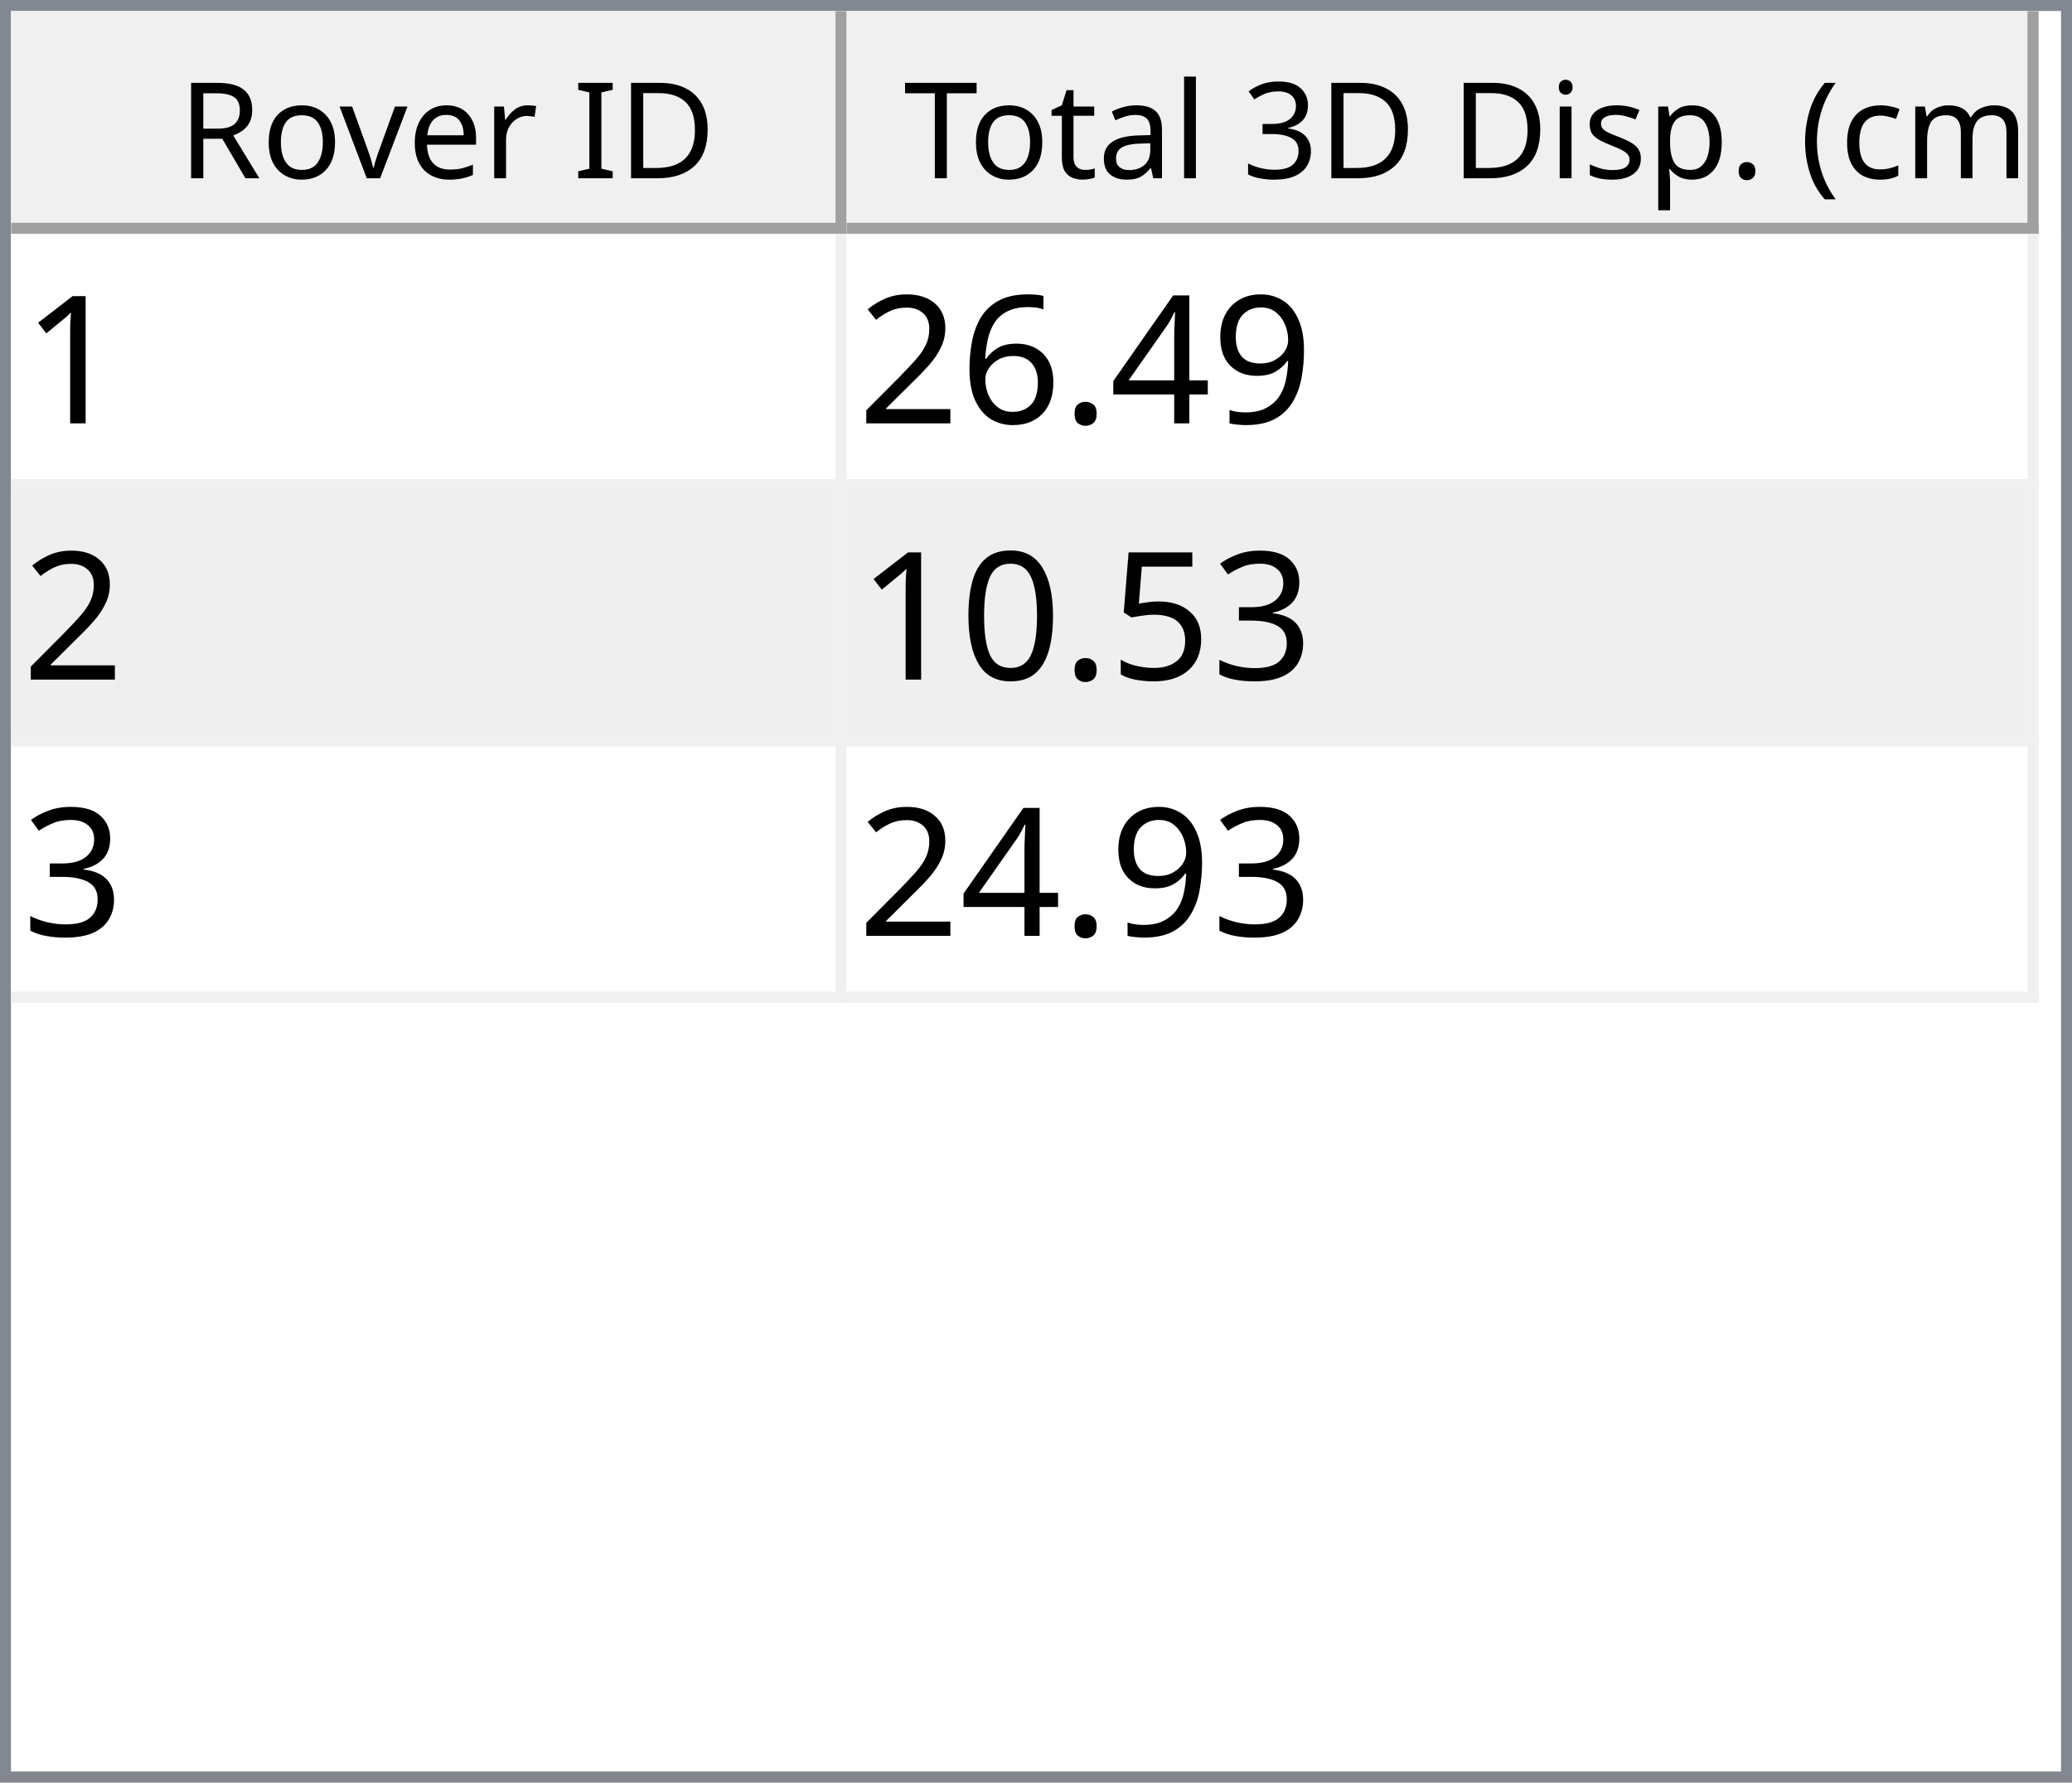
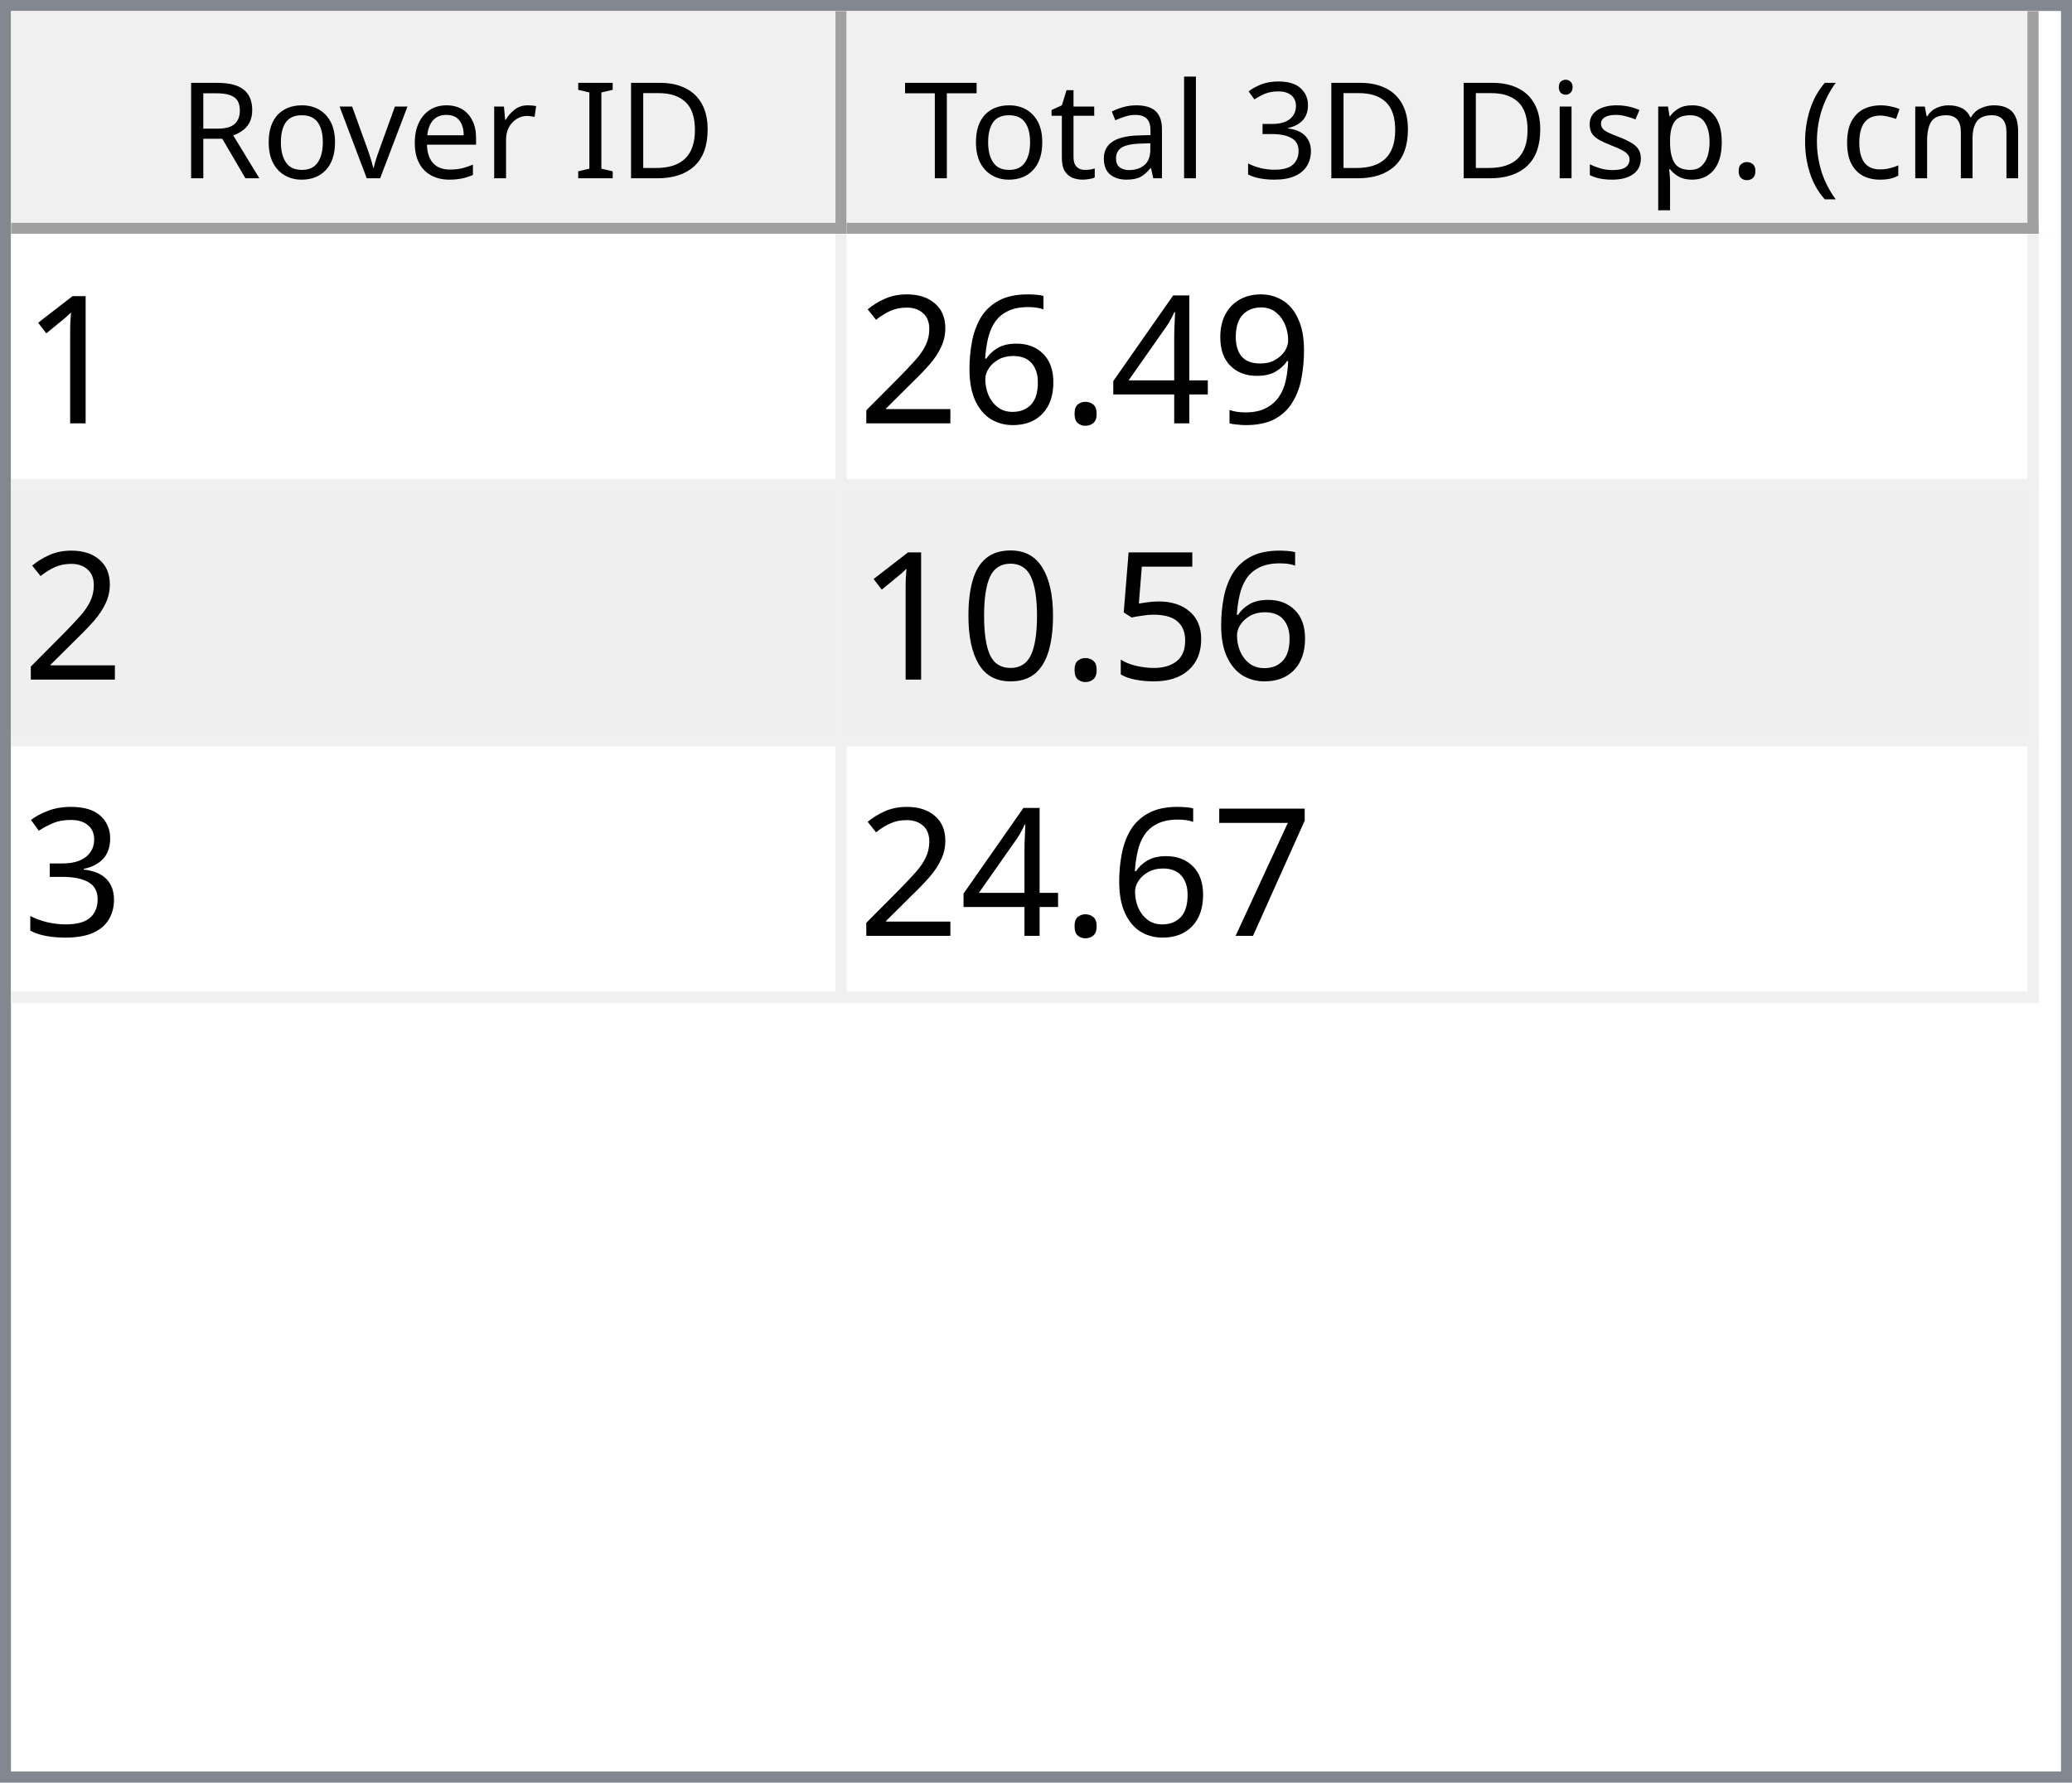
<svg xmlns="http://www.w3.org/2000/svg" style="fill-opacity:1; color-rendering:auto; color-interpolation:auto; text-rendering:auto; stroke:black; stroke-linecap:square; stroke-miterlimit:10; shape-rendering:auto; stroke-opacity:1; fill:black; stroke-dasharray:none; font-weight:normal; stroke-width:1; font-family:'Dialog'; font-style:normal; stroke-linejoin:miter; font-size:12px; stroke-dashoffset:0; image-rendering:auto;" width="186" height="160">
  <defs id="genericDefs" />
  <g>
    <defs id="defs1">
      <clipPath clipPathUnits="userSpaceOnUse" id="clipPath1">
        <path d="M0 0 L186 0 L186 160 L0 160 L0 0 Z" />
      </clipPath>
      <clipPath clipPathUnits="userSpaceOnUse" id="clipPath2">
        <path d="M0 0 L0 160 L186 160 L186 0 Z" />
      </clipPath>
      <clipPath clipPathUnits="userSpaceOnUse" id="clipPath3">
        <path d="M0 0 L0 20 L184 20 L184 0 Z" />
      </clipPath>
      <clipPath clipPathUnits="userSpaceOnUse" id="clipPath4">
        <path d="M0 0 L0 20 L75 20 L75 0 Z" />
      </clipPath>
      <clipPath clipPathUnits="userSpaceOnUse" id="clipPath5">
        <path d="M1 1 L1 19 L74 19 L74 1 Z" />
      </clipPath>
      <clipPath clipPathUnits="userSpaceOnUse" id="clipPath6">
        <path d="M0 0 L0 18 L73 18 L73 0 Z" />
      </clipPath>
      <clipPath clipPathUnits="userSpaceOnUse" id="clipPath7">
        <path d="M-0.5 -0.5 L-0.5 19.5 L74.5 19.5 L74.5 -0.5 Z" />
      </clipPath>
      <clipPath clipPathUnits="userSpaceOnUse" id="clipPath8">
        <path d="M0 0 L0 20 L107 20 L107 0 Z" />
      </clipPath>
      <clipPath clipPathUnits="userSpaceOnUse" id="clipPath9">
        <path d="M1 1 L1 19 L106 19 L106 1 Z" />
      </clipPath>
      <clipPath clipPathUnits="userSpaceOnUse" id="clipPath10">
        <path d="M0 0 L0 18 L105 18 L105 0 Z" />
      </clipPath>
      <clipPath clipPathUnits="userSpaceOnUse" id="clipPath11">
        <path d="M-0.5 -0.5 L-0.5 19.5 L106.5 19.5 L106.5 -0.5 Z" />
      </clipPath>
      <clipPath clipPathUnits="userSpaceOnUse" id="clipPath12">
        <path d="M0 0 L0 138 L184 138 L184 0 Z" />
      </clipPath>
      <clipPath clipPathUnits="userSpaceOnUse" id="clipPath13">
        <path d="M0 0 L0 69 L182 69 L182 0 Z" />
      </clipPath>
      <clipPath clipPathUnits="userSpaceOnUse" id="clipPath14">
        <path d="M-0.5 -0.5 L-0.5 68.5 L181.5 68.5 L181.5 -0.5 Z" />
      </clipPath>
      <clipPath clipPathUnits="userSpaceOnUse" id="clipPath15">
        <path d="M0 0 L0 22 L74 22 L74 0 Z" />
      </clipPath>
      <clipPath clipPathUnits="userSpaceOnUse" id="clipPath16">
        <path d="M0 0 L0 22 L106 22 L106 0 Z" />
      </clipPath>
      <font horiz-adv-x="64.551" id="font1">
        <font-face ascent="107.91" descent="25.098" units-per-em="100" style="font-style:normal; font-family:Segoe UI; font-weight:normal;" />
        <missing-glyph horiz-adv-x="64.551" d="M8.109 0 L8.109 68.266 L56.453 68.266 L56.453 0 L8.109 0 ZM15.328 7.234 L49.219 7.234 L49.219 61.031 L15.328 61.031 L15.328 7.234 Z" />
        <glyph unicode="D" horiz-adv-x="70.117" d="M9.188 0 L9.188 70.016 L28.516 70.016 Q65.531 70.016 65.531 35.891 Q65.531 19.672 55.25 9.836 Q44.969 0 27.734 0 L9.188 0 ZM17.391 62.594 L17.391 7.422 L27.828 7.422 Q41.609 7.422 49.273 14.797 Q56.938 22.172 56.938 35.688 Q56.938 62.594 28.328 62.594 L17.391 62.594 Z" />
        <glyph unicode="I" horiz-adv-x="26.611" d="M17.391 0 L9.188 0 L9.188 70.016 L17.391 70.016 L17.391 0 Z" />
        <glyph unicode=" " horiz-adv-x="27.393" d="" />
        <glyph unicode="r" horiz-adv-x="34.766" d="M34.188 41.891 Q32.078 43.5 28.125 43.5 Q23 43.5 19.555 38.672 Q16.109 33.844 16.109 25.484 L16.109 0 L8.109 0 L8.109 50 L16.109 50 L16.109 39.703 L16.312 39.703 Q18.016 44.969 21.531 47.922 Q25.047 50.875 29.391 50.875 Q32.516 50.875 34.188 50.203 L34.188 41.891 Z" />
        <glyph unicode="e" horiz-adv-x="52.295" d="M48.297 23 L12.984 23 Q13.188 14.656 17.484 10.109 Q21.781 5.562 29.297 5.562 Q37.75 5.562 44.828 11.141 L44.828 3.609 Q38.234 -1.172 27.391 -1.172 Q16.797 -1.172 10.742 5.641 Q4.688 12.453 4.688 24.812 Q4.688 36.469 11.305 43.82 Q17.922 51.172 27.734 51.172 Q37.547 51.172 42.922 44.828 Q48.297 38.484 48.297 27.203 L48.297 23 ZM40.094 29.781 Q40.047 36.719 36.75 40.578 Q33.453 44.438 27.594 44.438 Q21.922 44.438 17.969 40.383 Q14.016 36.328 13.094 29.781 L40.094 29.781 Z" />
        <glyph unicode="v" horiz-adv-x="47.9" d="M47.406 50 L27.484 0 L19.625 0 L0.688 50 L9.469 50 L22.172 13.672 Q23.578 9.672 23.922 6.688 L24.125 6.688 Q24.609 10.453 25.688 13.484 L38.969 50 L47.406 50 Z" />
        <glyph unicode="o" horiz-adv-x="58.594" d="M29 -1.172 Q17.922 -1.172 11.305 5.836 Q4.688 12.844 4.688 24.422 Q4.688 37.016 11.57 44.094 Q18.453 51.172 30.172 51.172 Q41.359 51.172 47.633 44.289 Q53.906 37.406 53.906 25.203 Q53.906 13.234 47.141 6.031 Q40.375 -1.172 29 -1.172 ZM29.594 44.438 Q21.875 44.438 17.383 39.188 Q12.891 33.938 12.891 24.703 Q12.891 15.828 17.43 10.695 Q21.969 5.562 29.594 5.562 Q37.359 5.562 41.531 10.594 Q45.703 15.625 45.703 24.906 Q45.703 34.281 41.531 39.359 Q37.359 44.438 29.594 44.438 Z" />
        <glyph unicode="R" horiz-adv-x="59.814" d="M59.375 0 L49.609 0 L37.891 19.625 Q36.281 22.359 34.766 24.289 Q33.25 26.219 31.664 27.438 Q30.078 28.656 28.25 29.219 Q26.422 29.781 24.125 29.781 L17.391 29.781 L17.391 0 L9.188 0 L9.188 70.016 L30.078 70.016 Q34.672 70.016 38.555 68.867 Q42.438 67.719 45.289 65.375 Q48.141 63.031 49.758 59.547 Q51.375 56.062 51.375 51.375 Q51.375 47.703 50.273 44.656 Q49.172 41.609 47.148 39.211 Q45.125 36.812 42.266 35.133 Q39.406 33.453 35.844 32.516 L35.844 32.328 Q37.594 31.547 38.891 30.547 Q40.188 29.547 41.359 28.18 Q42.531 26.812 43.68 25.078 Q44.828 23.344 46.234 21.047 L59.375 0 ZM17.391 62.594 L17.391 37.203 L28.516 37.203 Q31.594 37.203 34.203 38.133 Q36.812 39.062 38.719 40.797 Q40.625 42.531 41.703 45.047 Q42.781 47.562 42.781 50.688 Q42.781 56.297 39.141 59.445 Q35.5 62.594 28.609 62.594 L17.391 62.594 Z" />
        <glyph unicode=")" horiz-adv-x="30.176" d="M8.297 -15.922 L1.172 -15.922 Q16.406 2.344 16.406 26.812 Q16.406 51.469 1.078 70.016 L8.297 70.016 Q23.531 52.156 23.531 26.703 Q23.531 1.375 8.297 -15.922 Z" />
        <glyph unicode="m" horiz-adv-x="86.133" d="M79.109 0 L71.094 0 L71.094 28.719 Q71.094 37.016 68.531 40.727 Q65.969 44.438 59.906 44.438 Q54.781 44.438 51.195 39.75 Q47.609 35.062 47.609 28.516 L47.609 0 L39.594 0 L39.594 29.688 Q39.594 44.438 28.219 44.438 Q22.953 44.438 19.531 40.016 Q16.109 35.594 16.109 28.516 L16.109 0 L8.109 0 L8.109 50 L16.109 50 L16.109 42.094 L16.312 42.094 Q21.625 51.172 31.844 51.172 Q36.969 51.172 40.773 48.312 Q44.578 45.453 46 40.828 Q51.562 51.172 62.594 51.172 Q79.109 51.172 79.109 30.812 L79.109 0 Z" />
        <glyph unicode="c" horiz-adv-x="46.191" d="M42.188 2.297 Q36.422 -1.172 28.516 -1.172 Q17.828 -1.172 11.258 5.789 Q4.688 12.75 4.688 23.828 Q4.688 36.188 11.766 43.68 Q18.844 51.172 30.672 51.172 Q37.25 51.172 42.281 48.734 L42.281 40.531 Q36.719 44.438 30.375 44.438 Q22.703 44.438 17.797 38.945 Q12.891 33.453 12.891 24.516 Q12.891 15.719 17.508 10.641 Q22.125 5.562 29.891 5.562 Q36.422 5.562 42.188 9.906 L42.188 2.297 Z" />
        <glyph unicode="(" horiz-adv-x="30.176" d="M29.109 -15.922 L21.969 -15.922 Q6.844 1.375 6.844 26.703 Q6.844 52.156 21.969 70.016 L29.203 70.016 Q13.875 51.469 13.875 26.812 Q13.875 2.344 29.109 -15.922 Z" />
        <glyph unicode="." horiz-adv-x="21.68" d="M10.891 -1.078 Q8.641 -1.078 7.055 0.539 Q5.469 2.156 5.469 4.391 Q5.469 6.641 7.055 8.273 Q8.641 9.906 10.891 9.906 Q13.188 9.906 14.797 8.273 Q16.406 6.641 16.406 4.391 Q16.406 2.156 14.797 0.539 Q13.188 -1.078 10.891 -1.078 Z" />
        <glyph unicode="p" horiz-adv-x="58.789" d="M16.312 7.234 L16.109 7.234 L16.109 -23 L8.109 -23 L8.109 50 L16.109 50 L16.109 41.219 L16.312 41.219 Q22.219 51.172 33.594 51.172 Q43.266 51.172 48.688 44.461 Q54.109 37.75 54.109 26.469 Q54.109 13.922 48 6.375 Q41.891 -1.172 31.297 -1.172 Q21.578 -1.172 16.312 7.234 ZM16.109 27.391 L16.109 20.406 Q16.109 14.203 20.141 9.883 Q24.172 5.562 30.375 5.562 Q37.641 5.562 41.773 11.133 Q45.906 16.703 45.906 26.609 Q45.906 34.969 42.047 39.703 Q38.188 44.438 31.594 44.438 Q24.609 44.438 20.359 39.578 Q16.109 34.719 16.109 27.391 Z" />
        <glyph unicode="s" horiz-adv-x="42.432" d="M5.078 1.812 L5.078 10.406 Q11.625 5.562 19.484 5.562 Q30.031 5.562 30.031 12.594 Q30.031 14.594 29.125 15.992 Q28.219 17.391 26.68 18.461 Q25.141 19.531 23.07 20.383 Q21 21.234 18.609 22.172 Q15.281 23.484 12.766 24.828 Q10.25 26.172 8.57 27.859 Q6.891 29.547 6.031 31.695 Q5.172 33.844 5.172 36.719 Q5.172 40.234 6.789 42.945 Q8.406 45.656 11.086 47.484 Q13.766 49.312 17.211 50.242 Q20.656 51.172 24.312 51.172 Q30.812 51.172 35.938 48.922 L35.938 40.828 Q30.422 44.438 23.25 44.438 Q21 44.438 19.195 43.922 Q17.391 43.406 16.094 42.477 Q14.797 41.547 14.086 40.258 Q13.375 38.969 13.375 37.406 Q13.375 35.453 14.086 34.133 Q14.797 32.812 16.164 31.789 Q17.531 30.766 19.484 29.938 Q21.438 29.109 23.922 28.125 Q27.25 26.859 29.883 25.516 Q32.516 24.172 34.375 22.484 Q36.234 20.797 37.234 18.602 Q38.234 16.406 38.234 13.375 Q38.234 9.672 36.602 6.938 Q34.969 4.203 32.234 2.398 Q29.5 0.594 25.93 -0.289 Q22.359 -1.172 18.453 -1.172 Q10.75 -1.172 5.078 1.812 Z" />
        <glyph unicode="i" horiz-adv-x="24.219" d="M12.203 62.703 Q10.062 62.703 8.547 64.164 Q7.031 65.625 7.031 67.875 Q7.031 70.125 8.547 71.609 Q10.062 73.094 12.203 73.094 Q14.406 73.094 15.945 71.609 Q17.484 70.125 17.484 67.875 Q17.484 65.719 15.945 64.211 Q14.406 62.703 12.203 62.703 ZM16.109 0 L8.109 0 L8.109 50 L16.109 50 L16.109 0 Z" />
        <glyph unicode="3" horiz-adv-x="53.906" d="M46.531 19.828 Q46.531 15.094 44.75 11.211 Q42.969 7.328 39.719 4.57 Q36.469 1.812 31.93 0.297 Q27.391 -1.219 21.922 -1.219 Q11.922 -1.219 6 2.594 L6 11.188 Q13.094 5.609 22.219 5.609 Q25.875 5.609 28.828 6.539 Q31.781 7.469 33.906 9.227 Q36.031 10.984 37.18 13.477 Q38.328 15.969 38.328 19.094 Q38.328 32.812 18.797 32.812 L12.984 32.812 L12.984 39.594 L18.5 39.594 Q35.797 39.594 35.797 52.484 Q35.797 64.406 22.609 64.406 Q15.188 64.406 8.688 59.422 L8.688 67.188 Q15.375 71.188 24.609 71.188 Q29 71.188 32.57 69.969 Q36.141 68.75 38.68 66.555 Q41.219 64.359 42.609 61.281 Q44 58.203 44 54.5 Q44 40.672 30.031 36.719 L30.031 36.531 Q33.594 36.141 36.625 34.797 Q39.656 33.453 41.852 31.305 Q44.047 29.156 45.289 26.25 Q46.531 23.344 46.531 19.828 Z" />
        <glyph unicode="l" horiz-adv-x="24.219" d="M16.109 0 L8.109 0 L8.109 74.031 L16.109 74.031 L16.109 0 Z" />
        <glyph unicode="a" horiz-adv-x="50.879" d="M43.891 0 L35.891 0 L35.891 7.812 L35.688 7.812 Q30.469 -1.172 20.312 -1.172 Q12.844 -1.172 8.617 2.781 Q4.391 6.734 4.391 13.281 Q4.391 27.297 20.906 29.594 L35.891 31.688 Q35.891 44.438 25.594 44.438 Q16.547 44.438 9.281 38.281 L9.281 46.484 Q16.656 51.172 26.266 51.172 Q43.891 51.172 43.891 32.516 L43.891 0 ZM35.891 25.297 L23.828 23.641 Q18.266 22.859 15.43 20.875 Q12.594 18.891 12.594 13.875 Q12.594 10.203 15.211 7.883 Q17.828 5.562 22.172 5.562 Q28.125 5.562 32.008 9.742 Q35.891 13.922 35.891 20.312 L35.891 25.297 Z" />
        <glyph unicode="t" horiz-adv-x="33.887" d="M31.297 0.484 Q28.469 -1.078 23.828 -1.078 Q10.688 -1.078 10.688 13.578 L10.688 43.172 L2.094 43.172 L2.094 50 L10.688 50 L10.688 62.203 L18.703 64.797 L18.703 50 L31.297 50 L31.297 43.172 L18.703 43.172 L18.703 14.984 Q18.703 9.969 20.414 7.82 Q22.125 5.672 26.078 5.672 Q29.109 5.672 31.297 7.328 L31.297 0.484 Z" />
        <glyph unicode="T" horiz-adv-x="52.393" d="M50.594 62.594 L30.375 62.594 L30.375 0 L22.172 0 L22.172 62.594 L2 62.594 L2 70.016 L50.594 70.016 L50.594 62.594 Z" />
      </font>
      <font horiz-adv-x="75.0" id="font2">
        <font-face ascent="100.537" descent="21.973" units-per-em="100" style="font-style:normal; font-family:sans-serif; font-weight:normal;" />
        <missing-glyph horiz-adv-x="75.0" d="M12.5 0 L12.5 62.5 L62.5 62.5 L62.5 0 L12.5 0 ZM14.062 1.562 L60.938 1.562 L60.938 60.938 L14.062 60.938 L14.062 1.562 Z" />
        <glyph unicode="1" horiz-adv-x="55.615" d="M37.25 0 L28.469 0 L28.469 56 Q25.297 52.984 20.141 49.953 Q14.984 46.922 10.891 45.406 L10.891 53.906 Q18.266 57.375 23.781 62.305 Q29.297 67.234 31.594 71.875 L37.25 71.875 L37.25 0 Z" />
        <glyph unicode="9" horiz-adv-x="55.615" d="M5.469 16.547 L13.922 17.328 Q14.984 11.375 18.016 8.688 Q21.047 6 25.781 6 Q29.828 6 32.883 7.859 Q35.938 9.719 37.891 12.82 Q39.844 15.922 41.164 21.195 Q42.484 26.469 42.484 31.938 Q42.484 32.516 42.438 33.688 Q39.797 29.5 35.234 26.883 Q30.672 24.266 25.344 24.266 Q16.453 24.266 10.305 30.711 Q4.156 37.156 4.156 47.703 Q4.156 58.594 10.578 65.234 Q17 71.875 26.656 71.875 Q33.641 71.875 39.43 68.117 Q45.219 64.359 48.219 57.398 Q51.219 50.438 51.219 37.25 Q51.219 23.531 48.242 15.406 Q45.266 7.281 39.383 3.031 Q33.5 -1.219 25.594 -1.219 Q17.188 -1.219 11.867 3.445 Q6.547 8.109 5.469 16.547 ZM41.453 48.141 Q41.453 55.719 37.43 60.156 Q33.406 64.594 27.734 64.594 Q21.875 64.594 17.531 59.812 Q13.188 55.031 13.188 47.406 Q13.188 40.578 17.312 36.305 Q21.438 32.031 27.484 32.031 Q33.594 32.031 37.523 36.305 Q41.453 40.578 41.453 48.141 Z" />
        <glyph unicode="4" horiz-adv-x="55.615" d="M32.328 0 L32.328 17.141 L1.266 17.141 L1.266 25.203 L33.938 71.578 L41.109 71.578 L41.109 25.203 L50.781 25.203 L50.781 17.141 L41.109 17.141 L41.109 0 L32.328 0 ZM32.328 25.203 L32.328 57.469 L9.906 25.203 L32.328 25.203 Z" />
        <glyph unicode="." horiz-adv-x="27.783" d="M9.078 0 L9.078 10.016 L19.094 10.016 L19.094 0 L9.078 0 Z" />
        <glyph unicode="6" horiz-adv-x="55.615" d="M49.75 54.047 L41.016 53.375 Q39.844 58.547 37.703 60.891 Q34.125 64.656 28.906 64.656 Q24.703 64.656 21.531 62.312 Q17.391 59.281 14.992 53.469 Q12.594 47.656 12.5 36.922 Q15.672 41.75 20.266 44.094 Q24.859 46.438 29.891 46.438 Q38.672 46.438 44.852 39.969 Q51.031 33.5 51.031 23.25 Q51.031 16.5 48.125 10.719 Q45.219 4.938 40.141 1.859 Q35.062 -1.219 28.609 -1.219 Q17.625 -1.219 10.695 6.859 Q3.766 14.938 3.766 33.5 Q3.766 54.25 11.422 63.672 Q18.109 71.875 29.438 71.875 Q37.891 71.875 43.289 67.141 Q48.688 62.406 49.75 54.047 ZM13.875 23.188 Q13.875 18.656 15.797 14.508 Q17.719 10.359 21.188 8.18 Q24.656 6 28.469 6 Q34.031 6 38.039 10.492 Q42.047 14.984 42.047 22.703 Q42.047 30.125 38.086 34.398 Q34.125 38.672 28.125 38.672 Q22.172 38.672 18.023 34.398 Q13.875 30.125 13.875 23.188 Z" />
        <glyph unicode="2" horiz-adv-x="55.615" d="M50.344 8.453 L50.344 0 L3.031 0 Q2.938 3.172 4.047 6.109 Q5.859 10.938 9.836 15.625 Q13.812 20.312 21.344 26.469 Q33.016 36.031 37.117 41.625 Q41.219 47.219 41.219 52.203 Q41.219 57.422 37.477 61.008 Q33.734 64.594 27.734 64.594 Q21.391 64.594 17.578 60.789 Q13.766 56.984 13.719 50.25 L4.688 51.172 Q5.609 61.281 11.664 66.578 Q17.719 71.875 27.938 71.875 Q38.234 71.875 44.242 66.164 Q50.25 60.453 50.25 52 Q50.25 47.703 48.492 43.555 Q46.734 39.406 42.656 34.812 Q38.578 30.219 29.109 22.219 Q21.188 15.578 18.945 13.211 Q16.703 10.844 15.234 8.453 L50.344 8.453 Z" />
-         <glyph unicode="3" horiz-adv-x="55.615" d="M4.203 18.891 L12.984 20.062 Q14.5 12.594 18.141 9.297 Q21.781 6 27 6 Q33.203 6 37.477 10.297 Q41.75 14.594 41.75 20.953 Q41.75 27 37.797 30.93 Q33.844 34.859 27.734 34.859 Q25.25 34.859 21.531 33.891 L22.516 41.609 Q23.391 41.5 23.922 41.5 Q29.547 41.5 34.039 44.43 Q38.531 47.359 38.531 53.469 Q38.531 58.297 35.258 61.477 Q31.984 64.656 26.812 64.656 Q21.688 64.656 18.266 61.43 Q14.844 58.203 13.875 51.766 L5.078 53.328 Q6.688 62.156 12.398 67.016 Q18.109 71.875 26.609 71.875 Q32.469 71.875 37.398 69.359 Q42.328 66.844 44.945 62.5 Q47.562 58.156 47.562 53.266 Q47.562 48.641 45.07 44.828 Q42.578 41.016 37.703 38.766 Q44.047 37.312 47.562 32.695 Q51.078 28.078 51.078 21.141 Q51.078 11.766 44.242 5.25 Q37.406 -1.266 26.953 -1.266 Q17.531 -1.266 11.305 4.352 Q5.078 9.969 4.203 18.891 Z" />
        <glyph unicode="5" horiz-adv-x="55.615" d="M4.156 18.75 L13.375 19.531 Q14.406 12.797 18.141 9.398 Q21.875 6 27.156 6 Q33.5 6 37.891 10.789 Q42.281 15.578 42.281 23.484 Q42.281 31 38.062 35.352 Q33.844 39.703 27 39.703 Q22.75 39.703 19.336 37.773 Q15.922 35.844 13.969 32.766 L5.719 33.844 L12.641 70.609 L48.25 70.609 L48.25 62.203 L19.672 62.203 L15.828 42.969 Q22.266 47.469 29.344 47.469 Q38.719 47.469 45.164 40.969 Q51.609 34.469 51.609 24.266 Q51.609 14.547 45.953 7.469 Q39.062 -1.219 27.156 -1.219 Q17.391 -1.219 11.211 4.25 Q5.031 9.719 4.156 18.75 Z" />
        <glyph unicode="0" horiz-adv-x="55.615" d="M4.156 35.297 Q4.156 48 6.766 55.742 Q9.375 63.484 14.523 67.68 Q19.672 71.875 27.484 71.875 Q33.25 71.875 37.594 69.555 Q41.938 67.234 44.773 62.867 Q47.609 58.5 49.219 52.227 Q50.828 45.953 50.828 35.297 Q50.828 22.703 48.242 14.969 Q45.656 7.234 40.508 3.008 Q35.359 -1.219 27.484 -1.219 Q17.141 -1.219 11.234 6.203 Q4.156 15.141 4.156 35.297 ZM13.188 35.297 Q13.188 17.672 17.312 11.836 Q21.438 6 27.484 6 Q33.547 6 37.672 11.859 Q41.797 17.719 41.797 35.297 Q41.797 52.984 37.672 58.789 Q33.547 64.594 27.391 64.594 Q21.344 64.594 17.719 59.469 Q13.188 52.938 13.188 35.297 Z" />
+         <glyph unicode="3" horiz-adv-x="55.615" d="M4.203 18.891 L12.984 20.062 Q14.5 12.594 18.141 9.297 Q21.781 6 27 6 Q33.203 6 37.477 10.297 Q41.75 14.594 41.75 20.953 Q41.75 27 37.797 30.93 Q33.844 34.859 27.734 34.859 Q25.25 34.859 21.531 33.891 L22.516 41.609 Q23.391 41.5 23.922 41.5 Q29.547 41.5 34.039 44.43 Q38.531 47.359 38.531 53.469 Q38.531 58.297 35.258 61.477 Q31.984 64.656 26.812 64.656 Q21.688 64.656 18.266 61.43 Q14.844 58.203 13.875 51.766 L5.078 53.328 Q6.688 62.156 12.398 67.016 Q18.109 71.875 26.609 71.875 Q32.469 71.875 37.398 69.359 Q42.328 66.844 44.945 62.5 Q47.562 58.156 47.562 53.266 Q47.562 48.641 45.07 44.828 Q42.578 41.016 37.703 38.766 Q44.047 37.312 47.562 32.695 Q51.078 28.078 51.078 21.141 Q51.078 11.766 44.242 5.25 Q37.406 -1.266 26.953 -1.266 Q17.531 -1.266 11.305 4.352 Q5.078 9.969 4.203 18.891 Z" />
+         <glyph unicode="7" horiz-adv-x="55.615" d="M4.734 62.203 L4.734 70.656 L51.078 70.656 L51.078 63.812 Q44.234 56.547 37.523 44.484 Q30.812 32.422 27.156 19.672 Q24.516 10.688 23.781 0 L14.75 0 Q14.891 8.453 18.062 20.414 Q21.234 32.375 27.172 43.484 Q33.109 54.594 39.797 62.203 L4.734 62.203 Z" />
      </font>
    </defs>
    <g style="fill:white; stroke:white;">
      <rect x="0" y="0" width="186" style="clip-path:url(#clipPath1); stroke:none;" height="160" />
    </g>
    <g style="fill:white; text-rendering:optimizeSpeed; color-rendering:optimizeSpeed; image-rendering:optimizeSpeed; shape-rendering:crispEdges; stroke:white; color-interpolation:sRGB;">
      <rect x="0" width="186" height="160" y="0" style="stroke:none;" />
      <path style="stroke:none;" d="M0 160 L186 160 L186 0 L0 0 Z" />
    </g>
    <g style="fill:rgb(240,240,240); font-family:'Segoe UI'; stroke:rgb(240,240,240);">
      <rect x="0" y="0" width="186" style="clip-path:url(#clipPath2); stroke:none;" height="160" />
    </g>
    <g style="fill:rgb(130,135,144); font-family:'Segoe UI'; stroke:rgb(130,135,144);">
      <path d="M0 0 L186 0 L186 160 L0 160 L0 0 ZM1 1 L185 1 L185 159 L1 159 L1 1 Z" style="fill-rule:evenodd; clip-path:url(#clipPath2); stroke:none;" />
    </g>
    <g style="fill:white; font-family:'Segoe UI'; stroke:white;" transform="translate(1,1)">
      <rect x="0" y="0" width="184" style="clip-path:url(#clipPath3); stroke:none;" height="20" />
    </g>
    <g style="fill:rgb(240,240,240); font-family:'Segoe UI'; stroke:rgb(240,240,240);" transform="translate(1,1)">
      <rect x="0" y="0" width="75" style="clip-path:url(#clipPath4); stroke:none;" height="20" />
    </g>
    <g style="font-family:'Segoe UI';" transform="translate(2,2)">
      <text x="14" xml:space="preserve" y="14" style="clip-path:url(#clipPath6); stroke:none;">Rover ID</text>
    </g>
    <g style="fill:rgb(160,160,160); font-family:'Segoe UI'; stroke:rgb(160,160,160); stroke-linejoin:bevel;" transform="translate(1.5,1.5)">
      <line x1="74" x2="74" y1="0" style="fill:none; clip-path:url(#clipPath7);" y2="19" />
    </g>
    <g style="fill:rgb(160,160,160); font-family:'Segoe UI'; stroke:rgb(160,160,160); stroke-linejoin:bevel;" transform="matrix(1,0,0,1,1,1) translate(0.5,0.5)">
      <line x1="0" x2="74" y1="19" style="fill:none; clip-path:url(#clipPath7);" y2="19" />
    </g>
    <g style="fill:rgb(240,240,240); font-family:'Segoe UI'; stroke:rgb(240,240,240);" transform="translate(76,1)">
      <rect x="0" y="0" width="107" style="clip-path:url(#clipPath8); stroke:none;" height="20" />
    </g>
    <g style="font-family:'Segoe UI';" transform="translate(77,2)">
      <text x="1" xml:space="preserve" y="14" style="clip-path:url(#clipPath10); stroke:none;"> Total 3D Disp. (cm)</text>
    </g>
    <g style="fill:rgb(160,160,160); font-family:'Segoe UI'; stroke:rgb(160,160,160); stroke-linejoin:bevel;" transform="translate(76.5,1.5)">
      <line x1="106" x2="106" y1="0" style="fill:none; clip-path:url(#clipPath11);" y2="19" />
    </g>
    <g style="fill:rgb(160,160,160); font-family:'Segoe UI'; stroke:rgb(160,160,160); stroke-linejoin:bevel;" transform="matrix(1,0,0,1,76,1) translate(0.5,0.5)">
      <line x1="0" x2="106" y1="19" style="fill:none; clip-path:url(#clipPath11);" y2="19" />
    </g>
    <g style="fill:white; font-family:'Segoe UI'; stroke:white;" transform="translate(1,21)">
      <rect x="0" y="0" width="184" style="clip-path:url(#clipPath12); stroke:none;" height="138" />
    </g>
    <g style="fill:rgb(240,240,240); font-size:16px; font-family:sans-serif; stroke:rgb(240,240,240);" transform="translate(1,21)">
      <rect x="0" y="0" width="182" style="clip-path:url(#clipPath13); stroke:none;" height="69" />
      <line transform="translate(0.5,0.5)" x1="0" x2="181" y1="22" style="clip-path:url(#clipPath14); fill:none; stroke-linejoin:bevel;" y2="22" />
    </g>
    <g transform="matrix(1,0,0,1,1,21) translate(0.5,0.5)" style="fill:rgb(240,240,240); font-size:16px; font-family:sans-serif; stroke:rgb(240,240,240); stroke-linejoin:bevel;">
      <line x1="0" x2="181" y1="45" style="fill:none; clip-path:url(#clipPath14);" y2="45" />
    </g>
    <g transform="matrix(1,0,0,1,1,21) translate(0.5,0.5)" style="fill:rgb(240,240,240); font-size:16px; font-family:sans-serif; stroke:rgb(240,240,240); stroke-linejoin:bevel;">
      <line x1="0" x2="181" y1="68" style="fill:none; clip-path:url(#clipPath14);" y2="68" />
    </g>
    <g transform="matrix(1,0,0,1,1,21) translate(0.5,0.5)" style="fill:rgb(240,240,240); font-size:16px; font-family:sans-serif; stroke:rgb(240,240,240); stroke-linejoin:bevel;">
      <line x1="74" x2="74" y1="0" style="fill:none; clip-path:url(#clipPath14);" y2="68" />
    </g>
    <g transform="matrix(1,0,0,1,1,21) translate(0.5,0.5)" style="fill:rgb(240,240,240); font-size:16px; font-family:sans-serif; stroke:rgb(240,240,240); stroke-linejoin:bevel;">
      <line x1="181" x2="181" y1="0" style="fill:none; clip-path:url(#clipPath14);" y2="68" />
    </g>
    <g style="fill:white; font-size:16px; font-family:sans-serif; stroke:white;" transform="matrix(1,0,0,1,1,21)">
      <rect x="0" y="0" width="74" style="clip-path:url(#clipPath15); stroke:none;" height="22" />
      <text x="1" y="17" style="fill:black; clip-path:url(#clipPath15); stroke:none;" xml:space="preserve">1</text>
    </g>
    <g style="fill:white; font-size:16px; font-family:sans-serif; stroke:white;" transform="matrix(1,0,0,1,1,21) translate(75,0)">
      <rect x="0" y="0" width="106" style="clip-path:url(#clipPath16); stroke:none;" height="22" />
      <text x="1" y="17" style="fill:black; clip-path:url(#clipPath16); stroke:none;" xml:space="preserve">26.49</text>
    </g>
    <g style="fill:rgb(239,239,239); font-size:16px; font-family:sans-serif; stroke:rgb(239,239,239);" transform="matrix(1,0,0,1,1,21) translate(0,23)">
      <rect x="0" y="0" width="74" style="clip-path:url(#clipPath15); stroke:none;" height="22" />
      <text x="1" y="17" style="fill:black; clip-path:url(#clipPath15); stroke:none;" xml:space="preserve">2</text>
    </g>
    <g style="fill:rgb(239,239,239); font-size:16px; font-family:sans-serif; stroke:rgb(239,239,239);" transform="matrix(1,0,0,1,1,21) translate(75,23)">
      <rect x="0" y="0" width="106" style="clip-path:url(#clipPath16); stroke:none;" height="22" />
-       <text x="1" y="17" style="fill:black; clip-path:url(#clipPath16); stroke:none;" xml:space="preserve">10.53</text>
+       <text x="1" y="17" style="fill:black; clip-path:url(#clipPath16); stroke:none;" xml:space="preserve">10.56</text>
    </g>
    <g style="fill:white; font-size:16px; font-family:sans-serif; stroke:white;" transform="matrix(1,0,0,1,1,21) translate(0,46)">
      <rect x="0" y="0" width="74" style="clip-path:url(#clipPath15); stroke:none;" height="22" />
      <text x="1" y="17" style="fill:black; clip-path:url(#clipPath15); stroke:none;" xml:space="preserve">3</text>
    </g>
    <g style="fill:white; font-size:16px; font-family:sans-serif; stroke:white;" transform="matrix(1,0,0,1,1,21) translate(75,46)">
      <rect x="0" y="0" width="106" style="clip-path:url(#clipPath16); stroke:none;" height="22" />
-       <text x="1" y="17" style="fill:black; clip-path:url(#clipPath16); stroke:none;" xml:space="preserve">24.93</text>
+       <text x="1" y="17" style="fill:black; clip-path:url(#clipPath16); stroke:none;" xml:space="preserve">24.67</text>
    </g>
  </g>
</svg>
